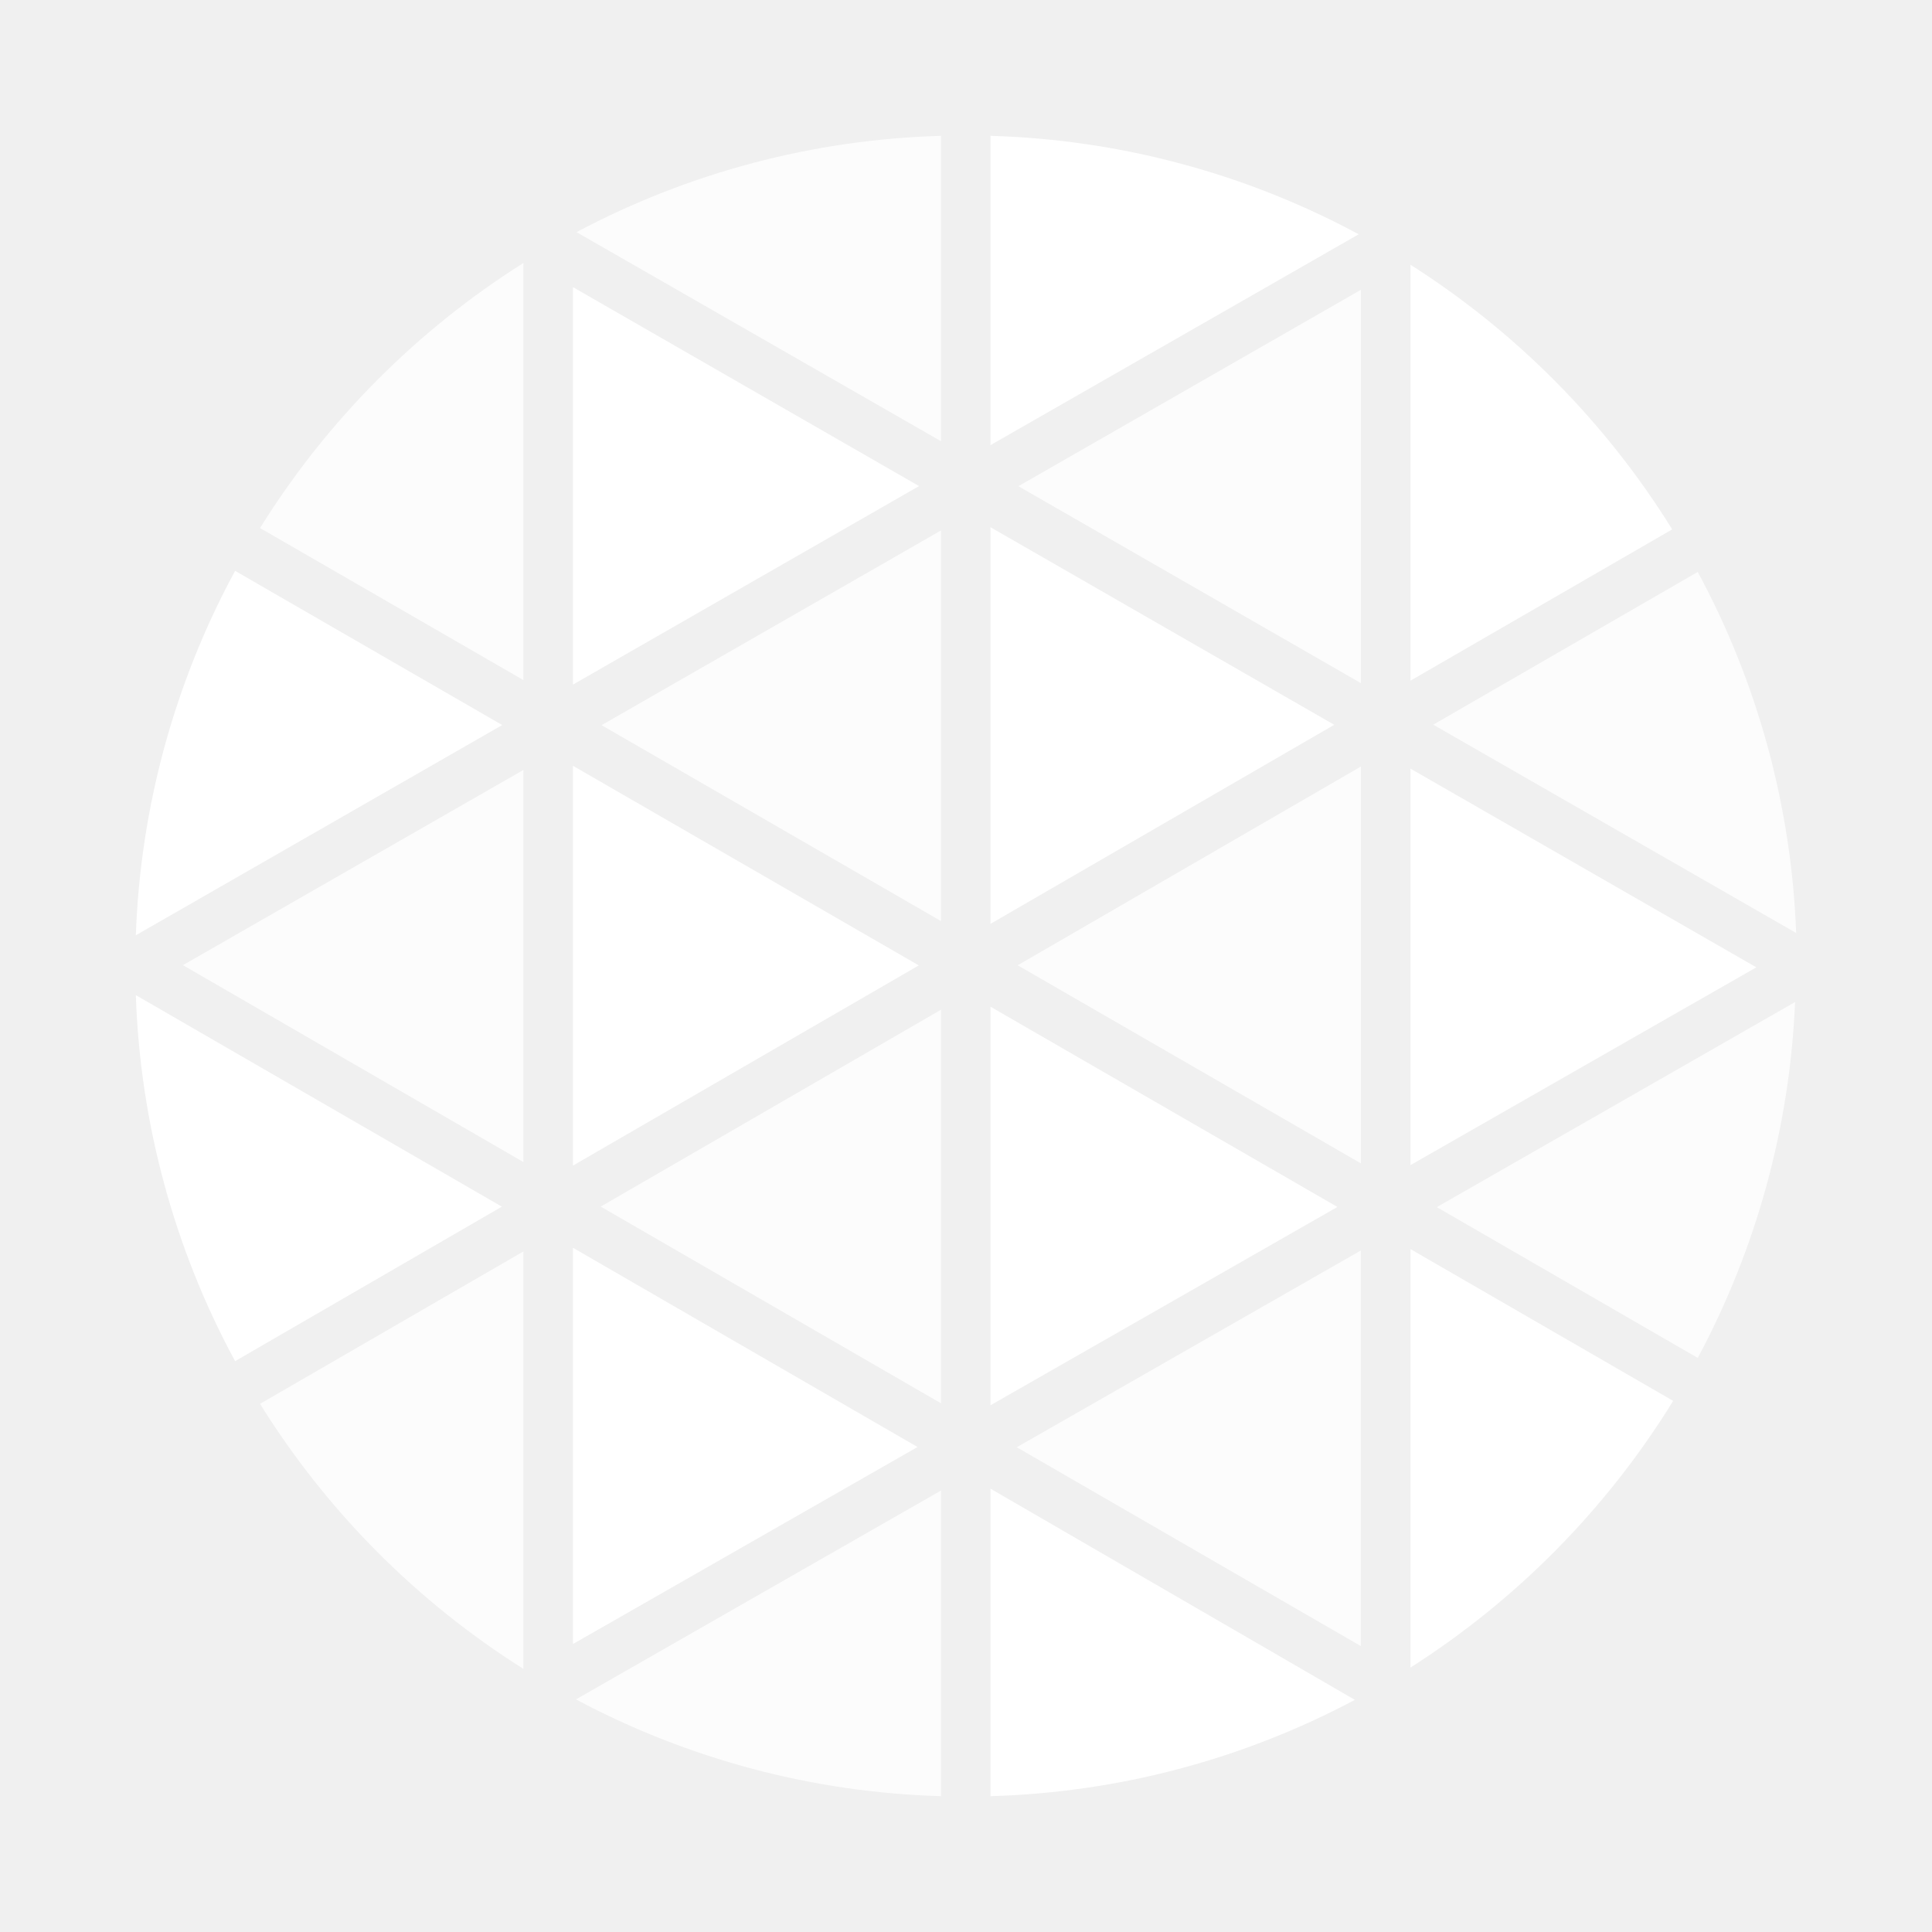
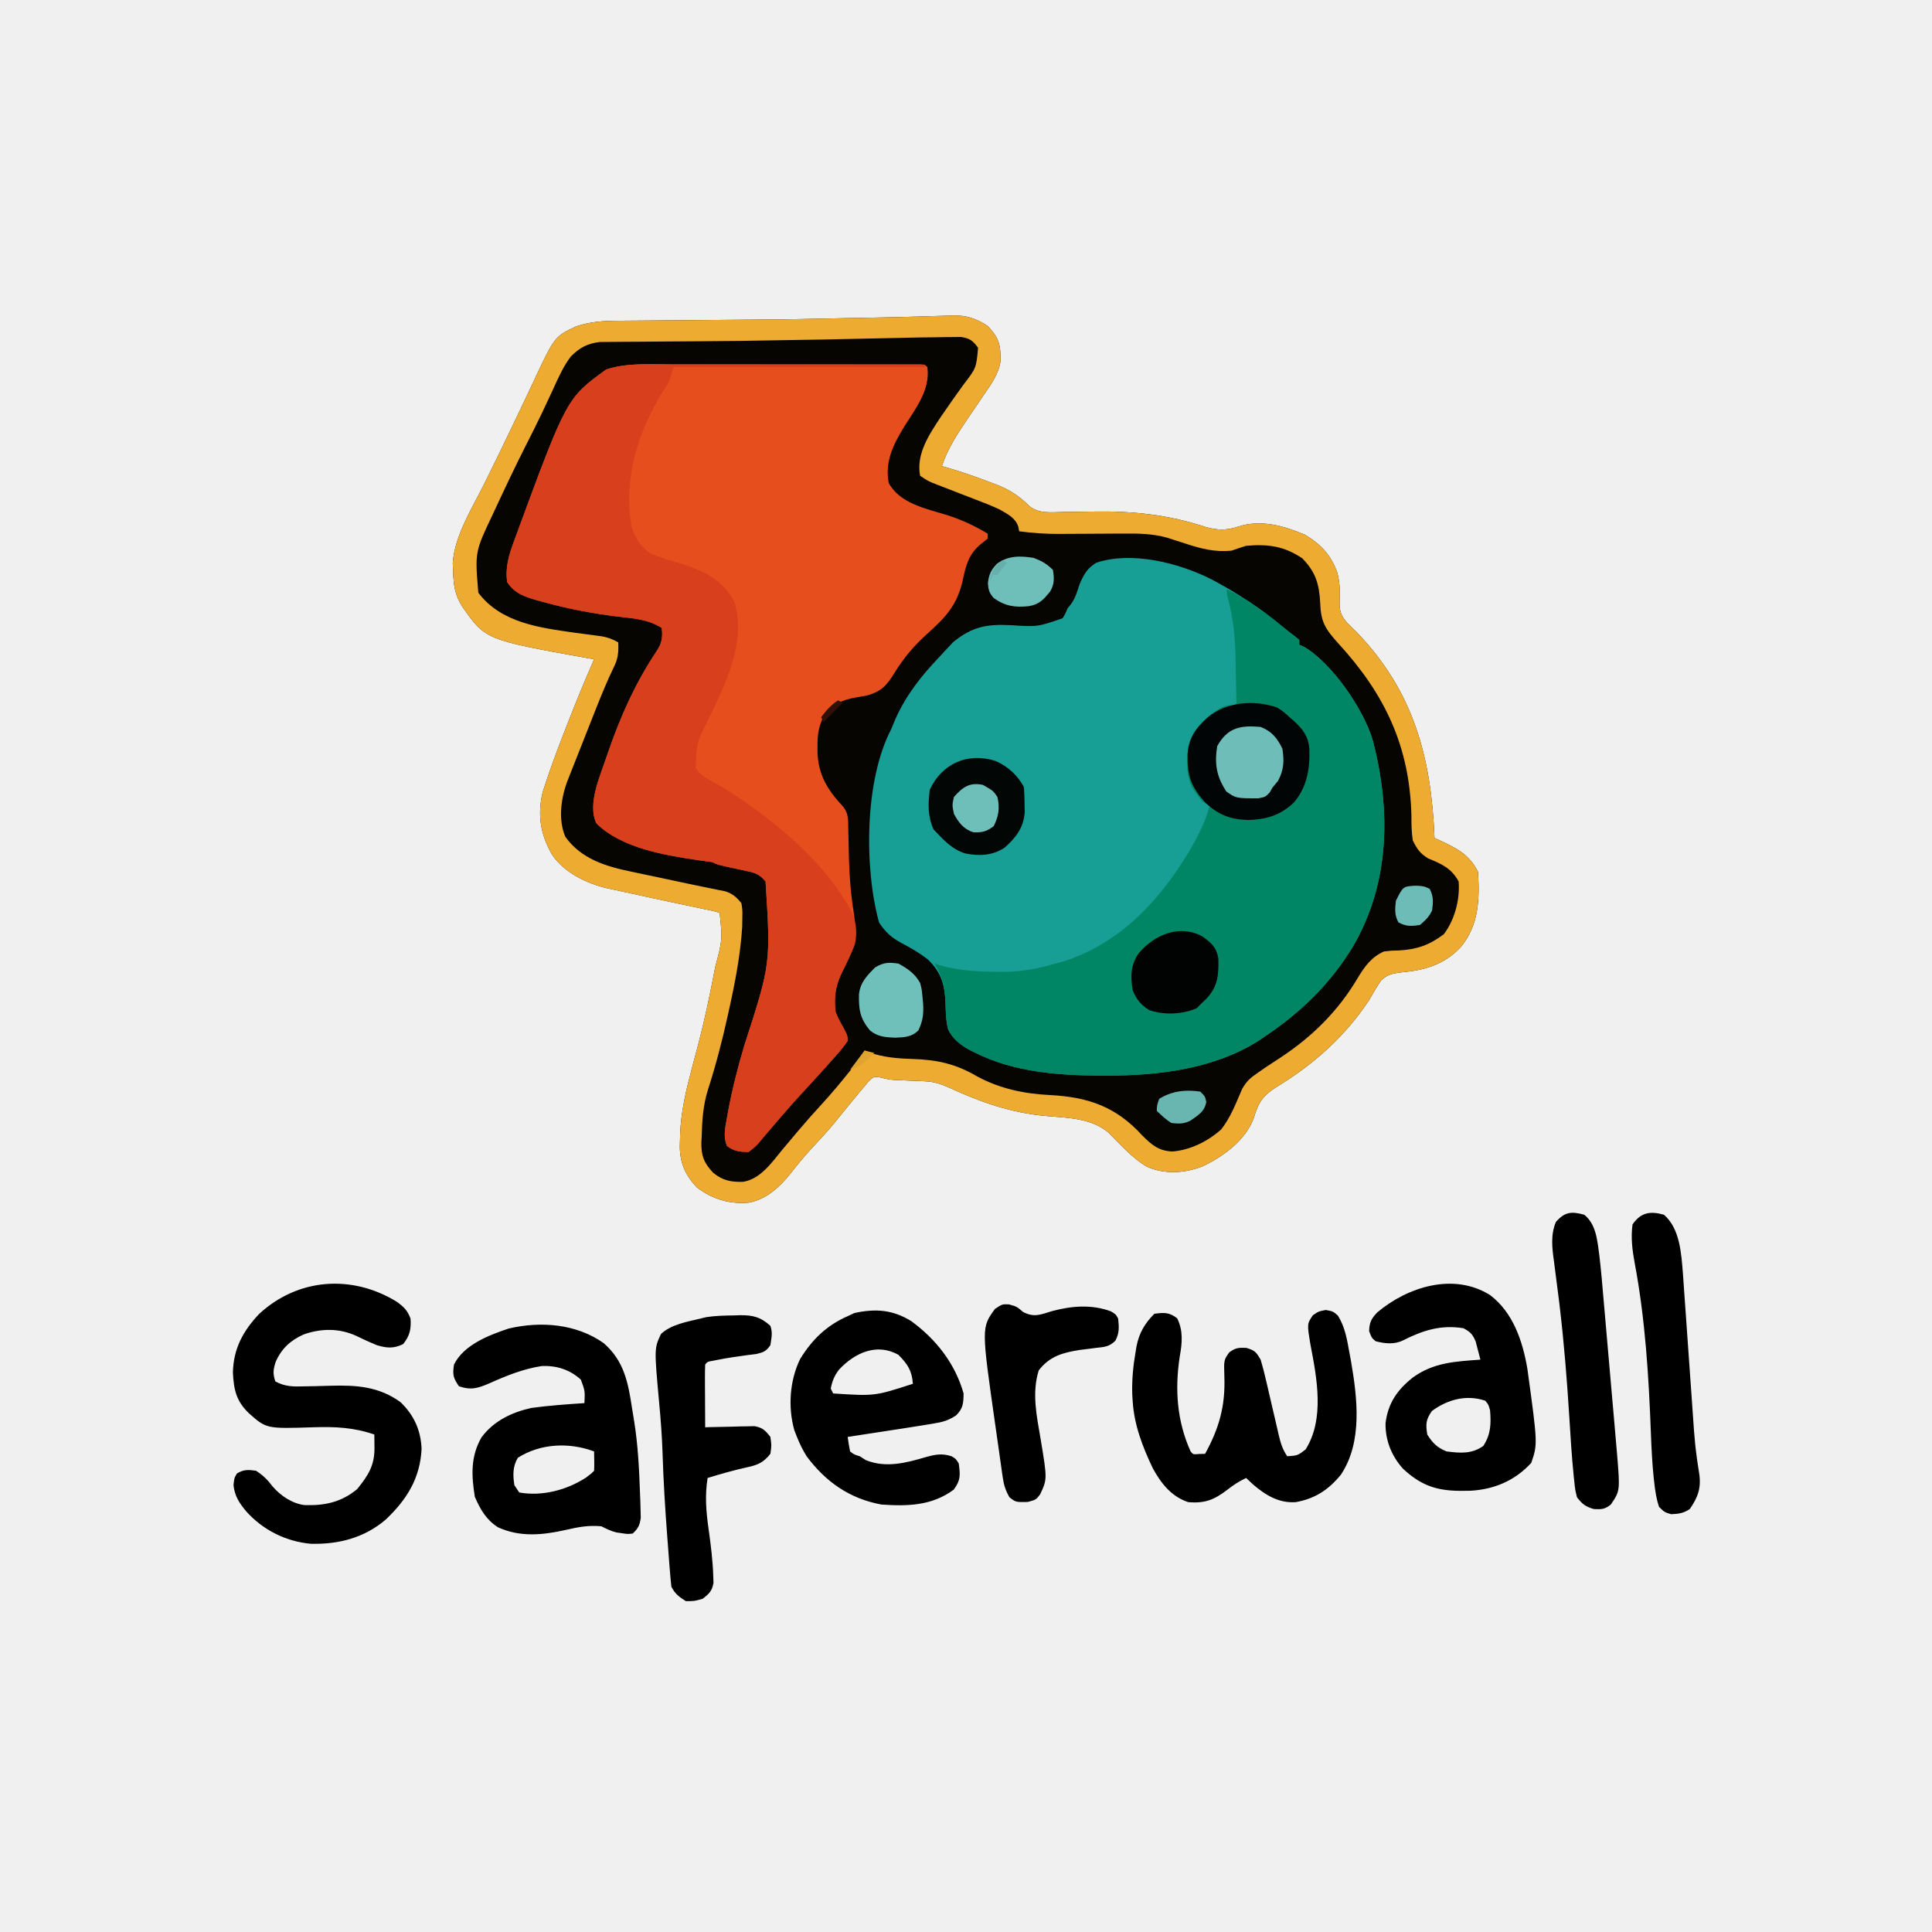
- <svg xmlns="http://www.w3.org/2000/svg" width="32" height="32" viewBox="0 0 32 32" fill="none">
-   <path d="M16.405 8.732v6.57l5.694-3.297-5.694-3.273Zm0 7.942v6.602l5.747-3.285-5.747-3.317Z" fill="#fff" />
-   <path d="M15.586 15.256v-6.47l-5.622 3.225 5.622 3.245ZM4.307 23.252a13.809 13.809 0 0 0 4.362 4.39v-6.914l-4.362 2.524Zm11.279-.008v-6.52L9.95 19.985l5.636 3.258Z" fill="#fff" fill-opacity=".8" />
-   <path d="m9.49 27.23 5.707-3.263-5.707-3.3v6.563Z" fill="#fff" />
-   <path d="M22.54 27.265v-6.553l-5.699 3.259 5.7 3.294Zm5.58-4.773a13.697 13.697 0 0 0 1.612-5.895l-5.934 3.397 4.323 2.498Z" fill="#fff" fill-opacity=".8" />
-   <path d="m23.362 19.298 5.728-3.276-5.728-3.291v6.567Z" fill="#fff" />
-   <path d="M22.541 11.315V4.8l-5.673 3.253 5.673 3.262Zm0 7.955v-6.574l-5.685 3.292 5.685 3.281Z" fill="#fff" fill-opacity=".8" />
-   <path d="M9.49 12.684v6.622l5.728-3.316-5.728-3.306Z" fill="#fff" />
-   <path d="M15.586 2.25a13.69 13.69 0 0 0-6.037 1.595l6.037 3.463V2.25Z" fill="#fff" fill-opacity=".8" />
-   <path d="M9.49 4.756v6.583l5.732-3.288L9.49 4.756Z" fill="#fff" />
-   <path d="M8.669 4.356a13.83 13.83 0 0 0-4.362 4.39l4.362 2.518V4.356Z" fill="#fff" fill-opacity=".8" />
-   <path d="M22.504 3.88a13.695 13.695 0 0 0-6.099-1.63v5.123l6.1-3.493ZM2.25 16.483c.071 2.12.634 4.196 1.644 6.062l4.418-2.559-6.062-3.503Zm1.644-7.028a13.68 13.68 0 0 0-1.644 6.036l6.068-3.482-4.424-2.554Z" fill="#fff" />
-   <path d="M9.539 28.147a13.673 13.673 0 0 0 6.047 1.603v-5.062L9.54 28.147Z" fill="#fff" fill-opacity=".8" />
-   <path d="M27.697 8.768a13.83 13.83 0 0 0-4.335-4.383v6.889l4.335-2.506ZM23.362 27.62a13.851 13.851 0 0 0 4.351-4.417l-4.351-2.514v6.93Z" fill="#fff" />
-   <path d="M29.75 15.452a13.659 13.659 0 0 0-1.63-5.979l-4.381 2.53 6.011 3.45Z" fill="#fff" fill-opacity=".8" />
-   <path d="M16.405 29.75a13.673 13.673 0 0 0 6.036-1.595l-6.036-3.498v5.093Z" fill="#fff" />
-   <path d="M8.669 19.247v-6.494L3.03 15.986l5.639 3.261Z" fill="#fff" fill-opacity=".8" />
+ <svg xmlns="http://www.w3.org/2000/svg" width="18" height="18" viewBox="0 0 800 800">
+   <path d="M385.324 130.916l7.201-.195 2.207-.096c5.515-.082 9.662 1.319 14.268 4.375 3.636 3.915 5.154 6.454 5.25 11.75l.078 2.547c-.656 5.402-3.971 9.843-6.98 14.258l-2.104 3.113-4.352 6.391c-4.316 6.393-8.437 12.574-10.893 19.941l1.832.524c6.21 1.815 12.266 3.878 18.293 6.226l2.551.938c5.468 2.136 9.348 4.701 13.531 8.833 4.03 3.325 9.118 2.565 14.083 2.472l5.047-.051 7.863-.113c16.067-.274 30.743 1.359 46.031 6.378 4.835 1.384 8.827 1.469 13.645-.207 9.301-2.976 18.788-.273 27.5 3.438 6.539 3.892 10.848 8.48 13.383 15.73 1.036 4.123 1.228 7.661.93 11.895-.068 3.999.55 5.862 3.188 8.875L562 262c23.518 24.57 30.673 51.919 32 85l2.449 1.102c6.989 3.288 12.01 5.817 15.551 12.898.728 11.197.399 21.957-7 31-6.748 7.358-15.011 9.797-24.75 10.625-3.671.498-5.621.788-8.348 3.332-1.803 2.607-3.357 5.276-4.902 8.043-9.906 14.99-22.761 26.518-38.035 35.855-6.05 3.751-7.868 6.512-9.863 13.301-3.536 9.128-12.673 15.862-21.316 19.871-7.4 2.822-15.397 3.29-22.777.152-6.143-3.609-11.011-9.183-16.008-14.18-7.08-5.974-16.815-6.146-25.687-6.875-14.418-1.251-27.031-5.651-40.117-11.672-3.632-1.652-6.484-2.573-10.434-2.734l-2.486-.113-2.588-.105-5.051-.219-2.427-.103C368 447 368 447 364.695 446.172c-2.86-.482-2.86-.482-5.152 1.75l-2.355 2.828-1.295 1.52L352 457l-2.258 2.762-4.395 5.422c-2.966 3.558-6.093 6.942-9.257 10.323-3.092 3.328-5.925 6.78-8.716 10.369-4.599 5.713-9.959 10.724-17.375 12.125-7.94.685-14.938-1.455-21.375-6.25-4.762-4.989-7.1-10.172-7.131-17.088l.068-2.225.047-2.395c.311-9.623 2.478-18.63 4.938-27.89l1.766-6.652.915-3.445c2.383-9.149 4.358-18.338 6.148-27.618l.759-3.906c3.013-11.397 3.013-11.397 1.866-22.531-2.851-.867-2.851-.867-6.359-1.551l-1.977-.421-4.217-.885-6.593-1.397-8.774-1.877-16.017-3.495-2.427-.513c-8.605-1.979-18.085-6.502-23.077-14.038-4.748-8.264-6.106-16.313-3.86-25.766 2.524-7.95 5.358-15.751 8.4-23.514l2.303-5.928c3.348-8.621 6.9-17.138 10.598-25.615l-2.133-.38c-42.856-7.71-42.856-7.71-52.367-21.308-3.135-4.903-3.704-8.954-3.875-14.75l-.148-3.371c.738-11.44 8.195-23.035 13.211-33.191l3.372-6.864 2.341-4.764 7.256-15.068 4.809-10.11 2.285-4.851c8.906-19.051 8.906-19.051 17.876-23.218 5.924-1.975 11.252-2.284 17.443-2.314l2.748-.025 5.916-.046 9.483-.077 16.864-.137 29.827-.245 3.265-.028 46.713-.923 10.021-.275 4.42-.139z" fill="#070502" />
+   <path d="M501.25 239.688c10.925 5.73 21.037 12.389 30.445 20.367 2.254 1.958 2.254 1.958 4.609 3.578L538 265v2l1.68.672c11.912 6.819 25.266 26.417 28.89 39.362 7.348 28.768 6.934 58.443-8.205 84.653C550.984 407.215 538.957 418.939 524 429l-2.633 1.793c-18.424 11.827-41.827 14.641-63.242 14.582l-2.158-.001c-17.628-.052-35.945-1.4-51.967-9.374l-2.41-1.184c-3.794-2.1-6.912-4.442-8.934-8.406-.925-3.397-.976-6.787-1.094-10.285-.277-7.818-1.553-13.334-7.355-18.82-3.415-2.713-7.042-4.779-10.895-6.805-4.241-2.285-6.634-4.482-9.312-8.5-6.202-22.674-6.022-58.882 5-80l1.813-4.375c4.424-9.859 10.755-17.87 18.188-25.625l2.035-2.227 1.965-2.086 1.688-1.801c7.801-6.365 13.836-7.525 23.813-7.012 11.144.702 11.144.702 21.5-2.875 1.178-1.955 1.178-1.955 2-4l1.5-1.875c1.827-2.589 2.536-5.113 3.5-8.125 1.761-4.083 3.134-6.704 7-9 14.573-4.858 33.959.064 47.25 6.688z" fill="#179f95" />
+   <path d="M278.087 150.871l3.459-.005 11.185.002 7.811-.003 16.297.005 18.852-.002 18.177-.002 7.726-.002 10.744.007 3.247-.006 2.935.009 2.565.001C383 151 383 151 384 152c1.311 9.597-5.039 17.305-9.798 25.016-4.422 7.299-7.872 14.29-6.202 22.984 4.624 8.509 15.496 10.637 24.086 13.268 6.093 1.935 11.448 4.414 16.914 7.732v2l-2.812 2.25c-5.098 4.165-6.248 8.837-7.563 15.125-2.325 10.29-7.091 15.275-14.748 22.126-5.299 4.769-9.642 9.858-13.381 15.948-3.226 5.231-5.328 7.803-11.496 9.551l-5 .875c-4.83.897-8.639 2.452-12 6.125-2.923 4.677-3.547 8.834-3.5 14.25l.015 2.275c.287 9.186 4.071 15.475 10.25 22.1 2.703 3.011 2.399 5.713 2.48 9.641l.1 3.891.172 8.047c.203 7.711.804 15.184 2.01 22.806 1.569 9.932-.4 15.879-4.898 24.671-2.652 5.406-3.376 10.333-2.629 16.32.848 2.194 1.841 4.147 3.027 6.176 1.894 3.552 1.894 3.552 1.973 5.824-1.506 2.203-2.97 4.04-4.75 6l-1.509 1.719L340 444l-1.492 1.647-7.027 7.658a283.28 283.28 0 0 0-5.918 6.633l-1.621 1.836-3.29 3.845-4.652 5.444-1.474 1.81c-1.463 1.662-1.463 1.662-4.526 4.127-3.768-.035-5.97-.228-9-2.5-1.58-3.949-.742-7.392 0-11.5l.383-2.246c1.729-9.318 4.065-18.613 6.777-27.695 11.004-34.012 11.004-34.012 8.84-68.059-2.113-2.548-3.725-3.448-6.941-4.133l-2.268-.504-2.354-.488c-8.263-1.788-8.263-1.788-10.437-2.875l-5.437-.75c-14.186-2.112-31.981-4.94-42.562-15.25-4.007-8.014 1.751-20.262 4.391-28.297 5.104-15.093 11.628-29.888 20.547-43.141 2.115-3.255 2.554-5.631 2.063-9.562-5.843-3.695-12.06-3.961-18.812-4.75-9.9-1.29-19.495-3.039-29.125-5.687l-3.154-.837c-5.391-1.555-9.711-2.814-12.909-7.726-.82-6.249.707-11.173 2.875-17l.942-2.596c20.85-56.557 20.85-56.557 37.183-68.404 8.456-2.819 18.255-2.146 27.087-2.129z" fill="#e64f1d" />
+   <path d="M508 244c8.714 4.214 16.02 9.631 23.452 15.743 1.462 1.187 2.961 2.329 4.462 3.468L538 265v2l1.68.672c11.912 6.819 25.266 26.417 28.89 39.362 7.348 28.768 6.934 58.443-8.205 84.653C550.984 407.215 538.957 418.939 524 429l-2.633 1.793c-18.424 11.827-41.827 14.641-63.242 14.582l-2.158-.001c-17.628-.052-35.945-1.4-51.967-9.374l-2.41-1.184c-3.792-2.099-6.916-4.44-8.93-8.406-1.11-4.054-1.096-8.227-1.226-12.407-.237-5.734-1.507-10.101-4.434-15.003l1.965.656c7.902 2.243 15.414 2.675 23.598 2.719l3.15.041c7.479-.042 14.124-1.324 21.287-3.416l3.375-.922C465.317 390.209 482.653 370.205 495 348c2.494-4.873 4.807-9.638 6-15l-3-1c-1.352-1.523-1.352-1.523-2.625-3.375l-1.289-1.836c-3.24-5.338-2.578-11.782-2.086-17.789 1.886-7.34 7.663-12.408 14-16.195 2-.805 2-.805 6-.805l-.262-13.385-.084-4.535c-.138-8.864-.734-17.02-3.021-25.649C508 246 508 246 508 244z" fill="#008565" />
+   <path d="M278.103 150.886h3.463l11.2.016 7.818.004 18.39.021 20.961.022L383 151v1H279l-2 6a80.27 80.27 0 0 1-2.687 4.375c-10.226 16.693-16.222 35.866-12.809 55.527 1.439 4.941 3.43 7.796 7.496 11.098 4.655 2.011 9.523 3.389 14.365 4.873 8.962 2.89 15.998 6.594 20.635 15.127 5.279 16.587-3.589 34.2-10.666 48.83-4.84 9.633-4.84 9.633-5.334 20.17 2.087 3.175 4.878 4.51 8.148 6.266 4.547 2.51 8.809 5.289 13.039 8.297l2.211 1.572C326.365 344.926 340.137 357.24 350 373l1.313 2.047c3.003 5.214 3.906 10.028 2.688 15.953-1.503 4.03-3.414 7.854-5.371 11.68-2.652 5.406-3.376 10.333-2.629 16.32.848 2.194 1.841 4.147 3.027 6.176 1.894 3.552 1.894 3.552 1.973 5.824-1.506 2.203-2.97 4.04-4.75 6l-1.509 1.719L340 444l-1.492 1.647-7.027 7.658a283.28 283.28 0 0 0-5.918 6.633l-1.621 1.836-3.29 3.845-4.652 5.444-1.474 1.81c-1.463 1.662-1.463 1.662-4.526 4.127-3.768-.035-5.97-.228-9-2.5-1.58-3.949-.742-7.392 0-11.5l.383-2.246c1.729-9.318 4.065-18.613 6.777-27.695 11.004-34.012 11.004-34.012 8.84-68.059-2.113-2.548-3.725-3.448-6.941-4.133l-2.268-.504-2.354-.488c-8.263-1.788-8.263-1.788-10.437-2.875l-5.437-.75c-14.186-2.112-31.981-4.94-42.562-15.25-4.007-8.014 1.751-20.262 4.391-28.297 5.104-15.093 11.628-29.888 20.547-43.141 2.115-3.255 2.554-5.631 2.063-9.562-5.843-3.695-12.06-3.961-18.812-4.75-9.9-1.29-19.495-3.039-29.125-5.687l-3.154-.837c-5.391-1.555-9.711-2.814-12.909-7.726-.82-6.249.707-11.173 2.875-17l.942-2.596c20.85-56.557 20.85-56.557 37.183-68.404 8.464-2.821 18.265-2.144 27.103-2.114z" fill="#d83f1c" />
+   <path d="M385.324 130.916l7.201-.195 2.207-.096c5.515-.082 9.662 1.319 14.268 4.375 3.636 3.915 5.154 6.454 5.25 11.75l.078 2.547c-.656 5.402-3.971 9.843-6.98 14.258l-2.104 3.113-4.352 6.391c-4.316 6.393-8.437 12.574-10.893 19.941l1.832.524c6.21 1.815 12.266 3.878 18.293 6.226l2.551.938c5.468 2.136 9.348 4.701 13.531 8.833 4.03 3.325 9.118 2.565 14.083 2.472l5.047-.051 7.863-.113c16.067-.274 30.743 1.359 46.031 6.378 4.835 1.384 8.827 1.469 13.645-.207 9.301-2.976 18.788-.273 27.5 3.438 6.539 3.892 10.848 8.48 13.383 15.73 1.036 4.123 1.228 7.661.93 11.895-.068 3.999.55 5.862 3.188 8.875L562 262c23.518 24.57 30.673 51.919 32 85l2.449 1.102c6.989 3.288 12.01 5.817 15.551 12.898.728 11.197.399 21.957-7 31-6.748 7.358-15.011 9.797-24.75 10.625-3.671.498-5.621.788-8.348 3.332-1.803 2.607-3.357 5.276-4.902 8.043-9.906 14.99-22.761 26.518-38.035 35.855-6.05 3.751-7.868 6.512-9.863 13.301-3.536 9.128-12.673 15.862-21.316 19.871-7.4 2.822-15.397 3.29-22.777.152-6.143-3.609-11.011-9.183-16.008-14.18-7.08-5.974-16.815-6.146-25.687-6.875-14.418-1.251-27.031-5.651-40.117-11.672-3.632-1.652-6.484-2.573-10.434-2.734l-2.486-.113-2.588-.105-5.051-.219-2.427-.103C368 447 368 447 364.695 446.172c-2.86-.482-2.86-.482-5.152 1.75l-2.355 2.828-1.295 1.52L352 457l-2.258 2.762-4.395 5.422c-2.966 3.558-6.093 6.942-9.257 10.323-3.092 3.328-5.925 6.78-8.716 10.369-4.599 5.713-9.959 10.724-17.375 12.125-7.94.685-14.938-1.455-21.375-6.25-4.762-4.989-7.1-10.172-7.131-17.088l.068-2.225.047-2.395c.311-9.623 2.478-18.63 4.938-27.89l1.766-6.652.915-3.445c2.383-9.149 4.358-18.338 6.148-27.618l.759-3.906c3.013-11.397 3.013-11.397 1.866-22.531-2.851-.867-2.851-.867-6.359-1.551l-1.977-.421-4.217-.885-6.593-1.397-8.774-1.877-16.017-3.495-2.427-.513c-8.605-1.979-18.085-6.502-23.077-14.038-4.748-8.264-6.106-16.313-3.86-25.766 2.524-7.95 5.358-15.751 8.4-23.514l2.303-5.928c3.348-8.621 6.9-17.138 10.598-25.615l-2.133-.38c-42.856-7.71-42.856-7.71-52.367-21.308-3.135-4.903-3.704-8.954-3.875-14.75l-.148-3.371c.738-11.44 8.195-23.035 13.211-33.191l3.372-6.864 2.341-4.764 7.256-15.068 4.809-10.11 2.285-4.851c8.906-19.051 8.906-19.051 17.876-23.218 5.924-1.975 11.252-2.284 17.443-2.314l2.748-.025 5.916-.046 9.483-.077 16.864-.137 29.827-.245 3.265-.028 46.713-.923 10.021-.275 4.42-.139zm-43.65 9.662l-35.823.584-7.971.07-2.675.025-5.377.05-16.085.11-10.158.086-4.785.025-6.626.055-3.775.025c-5.105.589-8.329 2.331-11.955 5.923-3.271 4.244-5.352 9.122-7.57 13.969l-2.922 6.238-1.49 3.182c-2.199 4.63-4.518 9.197-6.838 13.767-4.4 8.713-8.582 17.521-12.687 26.375l-.86 1.853c-7.438 15.6-7.438 15.6-6.015 32.522C207.523 257.95 223.369 259.9 238 262l11.145 1.473c2.659.491 4.536 1.174 6.855 2.527.185 4.125-.077 6.833-1.953 10.504-2.653 5.525-4.964 11.14-7.219 16.836l-1.122 2.834-2.291 5.808-3.528 8.919-2.246 5.689-1.064 2.683-.982 2.5-.863 2.187c-2.483 6.918-3.627 15.751-.603 22.594 6.625 9.167 16.698 12.197 27.289 14.383l2.361.504 7.409 1.559 4.908 1.039 2.425.514 7.082 1.513 8.329 1.711 3.494.723 3.001.594c3.076 1.083 4.54 2.379 6.573 4.906.461 2.926.461 2.926.375 6.313l-.039 3.301c-.72 11.864-3.009 23.498-5.586 35.074l-.459 2.091c-2.261 10.275-4.897 20.37-8.127 30.386-2.002 6.378-2.451 12.628-2.602 19.273l-.139 2.486c-.104 5.641 1.024 8.565 4.888 12.686 3.937 3.243 7.394 3.9 12.387 3.761 7.249-1.169 11.904-8.049 16.301-13.371l5.313-6.312 1.424-1.693a335.81 335.81 0 0 1 9.388-10.62c4.148-4.511 8.045-9.176 11.867-13.965C354 441 354 441 356.258 438.809c1.973-1.63 1.973-1.63 1.742-3.809l1.484.621c6.192 2.231 12.003 2.671 18.516 2.879 10.254.363 17.758 2.026 26.652 7.234 9.454 5.096 19.488 7.184 30.098 7.703 15.848.829 27.302 4.773 38.16 16.652 3.934 3.948 6.812 6.464 12.527 6.723 7.413-.581 14.641-4.165 20.191-9.102 3.929-4.903 6.245-11.132 8.742-16.852 1.829-3.21 3.467-4.604 6.504-6.672l2.977-2.078 6.234-4.094c13.216-8.68 24.025-19.357 32.082-32.992 2.94-4.851 5.582-8.608 10.832-11.023 3.016-.371 3.016-.371 6.25-.437 7.492-.432 12.669-2.219 18.625-6.75 4.516-5.977 6.7-14.328 6.125-21.812-2.983-5.452-6.943-7.231-12.598-9.531-3.383-2.068-4.639-3.901-6.402-7.469-.538-3.46-.551-6.878-.562-10.375-.751-28.696-11.008-50.243-30.359-71.301-5.2-5.816-7.118-8.626-7.391-16.449-.43-7.99-1.824-12.946-7.437-18.687-7.525-5.065-14.208-5.97-23.25-5.187-2.012.631-4.014 1.294-6 2-6.865.732-12.716-.797-19.187-2.937l-5.168-1.652-2.27-.746c-6.121-1.713-11.966-1.785-18.269-1.727l-2.869.011-12.088.072-8.855.042-2.719.025c-5.607.022-11.011-.372-16.574-1.088l-.316-1.844c-1.176-3.706-4.466-5.307-7.684-7.156-3.212-1.52-6.49-2.806-9.812-4.062l-5.082-1.973-2.53-.973-8.025-3.113-2.428-.947C384 199 384 199 381 197c-1.743-9.065 3.835-17.206 8.657-24.51 3.016-4.418 6.107-8.778 9.233-13.119 5.358-6.957 5.358-6.957 6.109-15.371-2.213-2.978-3.384-3.906-7.092-4.47l-3.697.044-2.05.009-6.785.105-4.913.049-38.788.841z" fill="#edac31" />
+   <path d="M164.305 539.031c2.995 2.187 4.358 3.508 5.695 6.969.287 4.351-.31 7.143-3.062 10.563-3.972 1.944-6.83 1.662-10.937.438-2.884-1.186-5.686-2.469-8.484-3.844-7.012-3.223-14.529-3.152-21.766-.594-5.469 2.442-9.156 5.826-11.59 11.34-1.037 3.206-1.239 4.862-.16 8.098 4.025 2.249 7.566 2.186 12.102 2.055l4.176-.074 6.496-.172c10.689-.311 20.152.271 29.102 6.817 5.537 5.337 8.389 11.643 8.688 19.313-.582 12.248-6.187 21.094-14.875 29.313-8.837 7.549-19.443 10.268-30.93 9.996-10.343-.923-19.817-5.654-26.758-13.371-2.911-3.484-4.846-6.364-5.312-10.937C97 612 97 612 98.125 610.125c2.813-1.688 4.65-1.577 7.875-1.125 2.92 1.877 4.794 3.726 6.875 6.5 3.261 3.836 8.28 7.199 13.375 7.738 8.352.225 15.084-1.21 21.625-6.613 4.661-5.758 7.275-9.844 7.188-17.312L155 594c-8.524-2.929-16.17-3.288-25.125-3-19.552.625-19.552.625-26.75-5.75-5.332-5.097-6.324-9.747-6.687-16.937.251-9.866 4.128-17.076 10.813-24.187 16.051-14.889 38.458-16.524 57.055-5.094zM250 556.188c8.389 7.314 10.099 16.244 11.696 26.808l.894 5.481c1.573 9.803 2.06 19.616 2.41 29.523l.164 3.961.086 3.477.078 2.996c-.394 3.083-1.058 4.447-3.328 6.566-2.121.242-2.121.242-4.437-.125l-2.309-.32c-2.315-.57-4.131-1.491-6.254-2.555-5.239-.485-9.571.299-14.687 1.5-9.606 2.147-18.982 3.114-28.152-1.105-4.826-3.115-7.303-7.407-9.535-12.582-1.442-8.798-1.814-16.754 2.773-24.66 5.048-6.784 12.486-10.335 20.602-12.152 7.3-.992 14.651-1.522 22-2 .24-5.087.24-5.087-1.5-9.75-4.571-4.114-9.988-5.868-16.184-5.602-7.593 1.152-14.725 4.039-21.691 7.164-4.795 2.062-7.647 2.919-12.625 1.188-2.383-3.575-2.648-4.786-2-9 4.102-8.185 14.414-12.133 22.641-14.883 13.296-3.126 28.037-1.977 39.359 6.07zm-35.562 47.438c-2.181 3.604-2.089 7.263-1.437 11.375l2 3c9.449 1.708 19.711-.99 27.688-6.187 2.152-1.612 2.152-1.612 3.313-2.812a59.19 59.19 0 0 0 .063-4.062L246 601c-10.344-3.849-22.172-3.33-31.562 2.625zM549 542.438c3 .563 3 .563 5.016 2.348 2.954 4.785 3.73 9.727 4.734 15.215l.648 3.497c2.641 15.263 4.909 33.558-4.164 47.148-5.155 6.282-10.669 9.911-18.672 11.355-7.02.495-12.421-2.841-17.625-7.25L516 612c-2.958 1.371-5.385 2.978-7.937 5-5.356 4.051-9.208 5.601-16.062 5-7.004-2.335-11.232-7.762-14.672-14.062-4.255-8.931-7.735-17.981-8.328-27.937l-.16-2.602c-.188-6.054.371-11.825 1.41-17.773l.331-2.018c1.073-5.606 3.406-9.595 7.419-13.607 4.061-.526 6.139-.662 9.438 1.875 2.557 5.115 2.086 10.282 1.066 15.82-2.074 13.603-1.182 26.72 4.496 39.305 1.066 1.296 1.066 1.296 3.563 1.063L499 602c5.894-10.739 8.443-19.955 7.978-32.162-.213-6.669-.213-6.669 2.022-9.838 2.543-1.907 3.856-2.006 7.063-1.875 3.572 1.064 4.07 1.703 5.938 4.875a124.13 124.13 0 0 1 2.191 8.379l.578 2.45 1.793 7.734 1.804 7.744 1.112 4.815c.807 3.448 1.537 5.901 3.522 8.879 4.308-.278 4.308-.278 7.594-2.785 7.977-12.564 4.708-29.543 2.063-43.289-1.462-8.748-1.462-8.748.969-12.301C546 543 546 543 549 542.438zm-171.664 4.609C387.625 554.59 395.504 564.602 399 577c-.071 4.128-.165 6.175-3.141 9.117-3.291 2.167-5.665 2.745-9.547 3.383l-2.006.341L377 591l-3.288.517L351 595c.271 2.009.608 4.011 1 6 1.697 1.309 1.697 1.309 4 2l2.563 1.625c8.336 3.334 16.568 1.142 24.867-1.289 3.893-1.104 6.683-1.587 10.571-.336 1.813 1.063 1.813 1.063 3 3 .624 4.84.843 6.85-2.062 10.813-9.02 6.717-19.134 6.928-29.937 6.188-13.166-2.426-23.061-9.341-31-20-1.587-2.588-2.896-5.174-4-8l-1.074-2.73c-2.712-9.578-1.953-20.626 2.398-29.551C336.304 554.64 342.3 548.817 351 545l2.813-1.312c8.768-1.891 15.811-1.397 23.523 3.359zm-29.922 20.109c-1.909 2.489-2.842 4.769-3.414 7.844l1 2c17.209 1.115 17.209 1.115 33-4-.389-5.443-2.166-8.166-6-12-8.986-5.069-18.171-.756-24.586 6.156zm269.602-30.89c9.527 7.2 13.504 19.114 15.43 30.465 4.287 31.189 4.287 31.189 1.617 39.02-6.732 7.344-15.357 10.997-25.195 11.531-11.807.375-19.101-.879-27.883-9.086-4.764-5.27-7.371-11.742-7.266-18.875 1-8.247 4.874-13.831 11.25-18.879 8.566-6.289 17.702-6.695 28.031-7.441l-1.25-4.812-.703-2.707c-1.258-2.981-2.2-3.964-5.047-5.48-9.257-1.543-16.8.866-25 5-3.598 1.799-7.555 1.38-11.375.375C568 554 568 554 566.938 551.25c.069-3.59.826-5.137 3.277-7.738 12.724-10.775 31.822-16.651 46.801-7.246zm-24.078 47.984c-2.521 3.578-2.628 5.456-1.937 9.75 2.197 3.531 4.166 5.469 8 7 5.667.741 10.425 1.112 15.188-2.25 3.131-4.751 3.272-9.153 2.813-14.75-.657-2.407-.657-2.407-2-4-7.841-2.614-15.571-.519-22.062 4.25zm-289-39.562l2.381-.088c5.329-.058 8.567.677 12.682 4.4 1.011 2.976.46 4.783 0 8-1.717 2.495-2.811 2.955-5.785 3.66l-3.277.402c-4.255.572-8.473 1.173-12.687 2l-2.422.473c-1.834.301-1.834.301-2.828 1.465a116.25 116.25 0 0 0-.098 5.785l.01 3.545.025 3.732.014 3.744L292 591l2.048-.063 9.202-.187 3.223-.102 3.105-.039 2.856-.063c3.354.594 4.509 1.788 6.565 4.454.5 3.5.5 3.5 0 7-2.835 3.58-5.213 4.637-9.625 5.563-5.549 1.241-10.945 2.759-16.375 4.438-1.171 7.408-.617 13.914.438 21.313.899 6.402 1.691 12.764 1.91 19.23l.098 2.887c-.583 3.36-1.795 4.489-4.446 6.57-3.437 1-3.437 1-7 1-2.802-1.766-4.515-3.03-6-6-.286-2.619-.522-5.222-.719-7.848l-.189-2.41-.592-7.805-.205-2.684c-.88-11.563-1.589-23.108-1.949-34.7-.231-6.943-.758-13.825-1.408-20.741-2.038-22.449-2.038-22.449.75-28.437 4.255-3.985 10.813-5.048 16.313-6.375l2.348-.586c3.864-.603 7.684-.679 11.59-.727zM689 503c6.645 5.696 7.194 16.138 7.86 24.323l.676 9.654.376 5.212.959 13.661 1.543 21.791.522 7.518.334 4.742.159 2.302c.285 3.855.666 7.67 1.209 11.498l.319 2.31.667 4.285c.842 5.877-.56 9.756-3.936 14.579-2.575 1.716-4.612 2.002-7.687 2.125-2.75-.812-2.75-.812-5-3-1.154-3.281-1.607-6.553-2-10l-.239-2.085c-.629-6.095-.925-12.185-1.156-18.306-.901-23.764-2.316-47.159-6.707-70.582-.997-5.374-1.659-10.576-.898-16.027 3.436-4.976 7.343-5.616 13-4zm-33 0c5.052 3.963 5.482 11.179 6.295 17.174.717 6.11 1.229 12.239 1.748 18.369l.525 5.937 1.076 12.383 1.382 15.816 1.073 12.238.511 5.831.703 8.159.212 2.395c1.342 16.034 1.342 16.034-2.526 21.698-2.525 2.002-3.76 2.01-7 1.875-3.557-1.037-4.711-1.984-7-4.875-.78-3.177-.78-3.177-1.164-6.98l-.223-2.114c-.819-8.146-1.312-16.324-1.818-24.495-.944-15.099-2.15-30.135-3.92-45.161l-.261-2.22-2.155-16.789c-.788-5.569-1.404-10.971.792-16.242 3.666-4.189 6.403-4.479 11.75-3zm-238.187 37.125C421 541 421 541 423.625 543.25c4.683 2.428 7.183 1.081 12.082-.367 8.098-2.171 16.365-2.819 24.293.117 2 1.188 2 1.188 3 3 .385 3.526.542 5.978-1.141 9.152-2.547 2.531-4.448 2.58-7.984 2.973l-3.512.453L447 559c-6.956 1.11-12.369 2.579-16.875 8.438-2.958 9.368-.817 19.071.794 28.521 2.734 16.514 2.734 16.514-.228 22.835C429 621 429 621 425.563 621.938c-4.96.087-4.96.087-7.562-1.937-1.551-2.679-2.325-5.019-2.762-8.072l-.354-2.4-.357-2.579-.388-2.7-.799-5.671-1.218-8.525C406.369 549.71 406.369 549.71 412 542c3-2 3-2 5.813-1.875z" />
+   <path d="M528.75 292.91c1.995 1.212 3.576 2.467 5.25 4.09l1.727 1.492c3.787 3.464 5.99 6.365 6.453 11.504.259 8.297-.879 15.686-6.305 22.207-5.58 5.348-11.354 7.106-19 7.359-7.547-.295-12.037-2.047-17.625-7-6.127-6.977-7.633-10.967-7.52-20.27.558-6.813 3.298-10.642 8.27-15.168 7.794-6.546 19.071-7.418 28.75-4.215z" fill="#010505" />
+   <path d="M412.125 315.063c4.977 2.074 9.453 6.094 11.875 10.938.15 2.247.222 4.499.25 6.75l.078 3.672c-.596 6.5-3.58 10.304-8.328 14.578-4.868 3.245-10.414 3.54-16.125 2.438-5.748-1.706-9.293-5.774-13.312-10-2.451-5.392-2.29-10.617-1.562-16.437 5.087-10.956 15.775-15.515 27.125-11.937z" fill="#020706" />
+   <path d="M497.875 387.75c3.836 2.762 5.82 4.462 6.629 9.203.12 6.763-.139 11.35-4.824 16.457L498 415l-2.5 2.5c-5.983 2.564-13.411 2.898-19.637.77-3.33-2.055-5.484-4.667-6.863-8.27-.905-5.816-.871-10.538 2.625-15.437 6.573-7.565 16.772-11.944 26.25-6.812z" fill="#000302" />
+   <path d="M522 301c4.603 1.801 6.837 4.594 9 9 .817 5.077.637 8.814-1.812 13.375L527 326l-1.238 2.129C524 330 524 330 521.039 330.566c-9.252-.011-9.252-.011-13.227-2.816-4.074-6.181-4.954-11.337-3.812-18.75 4.302-7.785 9.613-8.715 18-8z" fill="#6ebdb9" />
+   <path d="M372 399c3.839 2.067 6.854 4.16 9 8 .688 2.625.688 2.625 1 6l.23 2.398c.246 4.43-.019 7.148-1.918 11.227-2.839 2.864-5.842 2.888-9.75 3.063-4.038-.187-7.036-.384-10.25-2.937-4.207-5.003-4.758-8.603-4.629-15.059.588-5.001 3.248-7.594 6.629-11.066 3.555-2.149 5.591-2.2 9.688-1.625z" fill="#6fc0bb" />
+   <path d="M428 231c3.451 1.332 5.41 2.41 8 5 .545 3.474.661 5.911-1.203 8.98-2.699 3.306-4.475 5.321-8.797 6.02-5.767.577-9.645.053-14.473-3.312-1.887-2.085-2.234-3.337-2.465-6.125.354-3.533 1.269-5.584 3.75-8.125 4.7-3.439 9.602-3.304 15.188-2.437zm-21 94c4.288 2.462 4.288 2.462 6 5 1.075 4.505.522 7.935-1.5 12.063-2.819 2.185-4.877 2.786-8.461 2.551-3.987-1.199-6.119-4.045-8.039-7.613-.75-3.625-.75-3.625 0-7 3.66-4.095 6.474-6.151 12-5z" fill="#6ebeb9" />
+   <path d="M497 452c2 2 2 2 2.5 4.313-.756 4.064-3.247 5.346-6.5 7.688-2.903 1.451-4.773 1.372-8 1-2.278-1.474-4.02-3.114-6-5 .063-2.312.063-2.312 1-5 5.311-3.277 10.83-3.869 17-3z" fill="#69b5b0" />
+   <path d="M585.875 366.75c2.533.05 3.868.114 6.125 1.313 1.641 3.18 1.477 5.417 1 8.938-1.368 2.786-2.551 3.864-5 6-3.566.553-5.744.689-8.937-1.062-1.687-3.076-1.418-5.496-1.062-8.937 2.967-5.933 2.967-5.933 7.875-6.25z" fill="#6dbcb7" />
+   <path d="M358 435l4 1c-3.126 3.394-5.565 5.606-10 7l6-8z" fill="#e1a52f" />
+   <path d="M347 290l2 1-8 8-1-2c2.219-2.908 3.93-4.953 7-7z" fill="#311106" />
+   <path d="M415 232l2 1-4 5h-2l-1 3c.479-4.314 1.746-6.166 5-9z" fill="#66afab" />
</svg>
